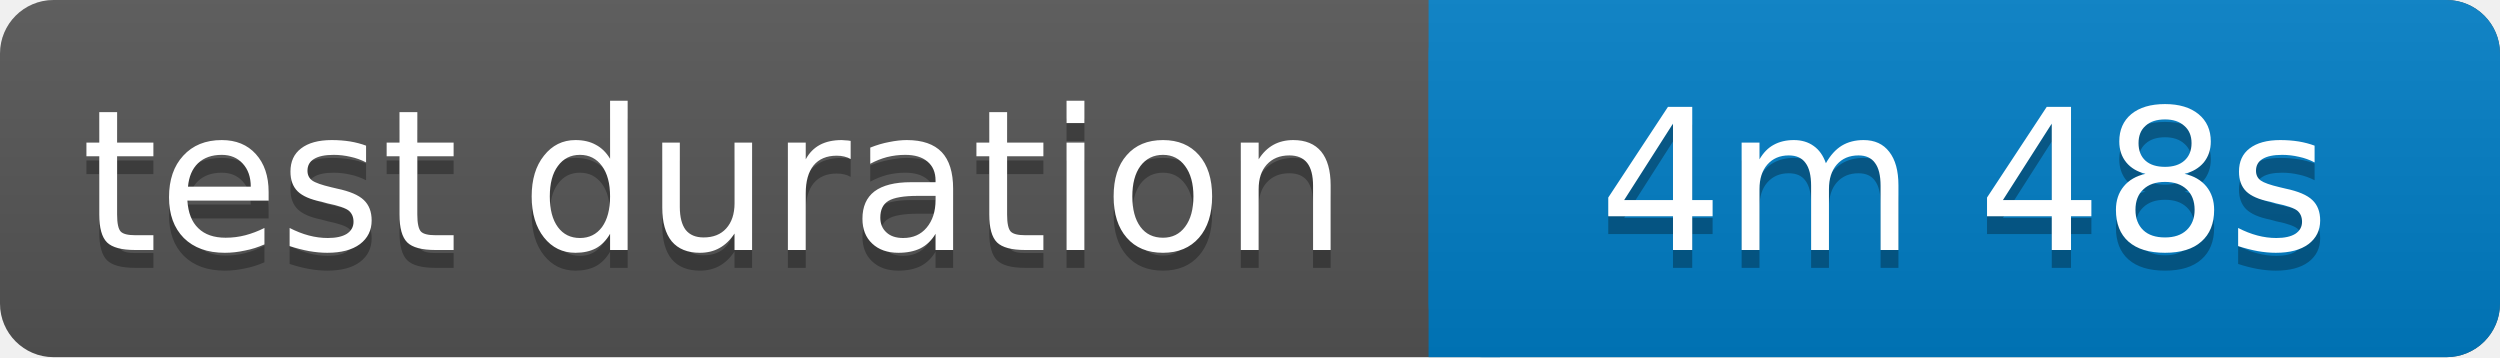
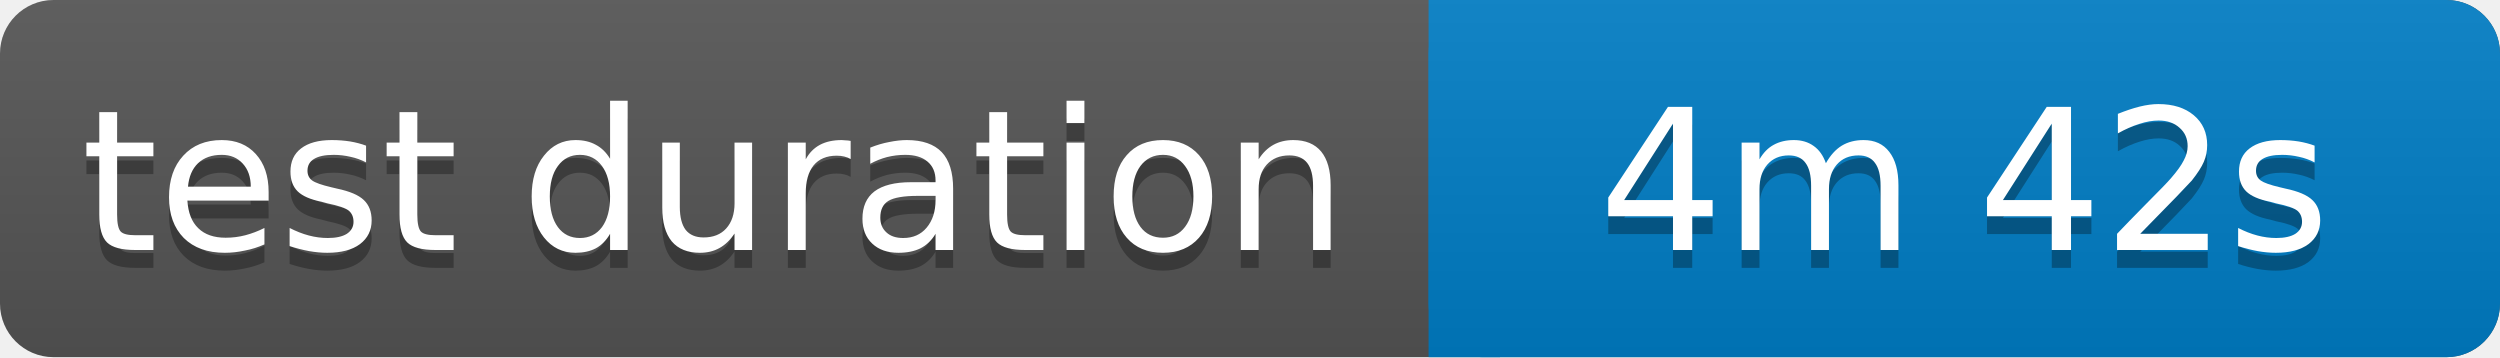
<svg xmlns="http://www.w3.org/2000/svg" width="140" height="20">
  <linearGradient id="b" x2="0" y2="100%">
    <stop offset="0" stop-color="#bbb" stop-opacity=".1" />
    <stop offset="1" stop-opacity=".1" />
  </linearGradient>
  <rect rx="3" width="140" height="20" fill="#555" />
  <rect rx="3" x="80" width="60" height="20" fill="#007ec6" />
  <path fill="#007ec6" d="M80 0h4v20h-4z" />
  <rect rx="3" width="140" height="20" fill="url(#b)" />
  <g fill="#fff" text-anchor="middle" font-family="Verdana,Geneva,DejaVu Sans,sans-serif" font-size="11">
    <text x="40" y="15" fill="#010101" fill-opacity=".3">test duration</text>
    <text x="40" y="14">test duration</text>
-     <text x="110" y="15" fill="#010101" fill-opacity=".3">4m 48s</text>
-     <text x="110" y="14">4m 48s</text>
+     <text x="110" y="15" fill="#010101" fill-opacity=".3">4m 42s</text>
+     <text x="110" y="14">4m 42s</text>
  </g>
</svg>
